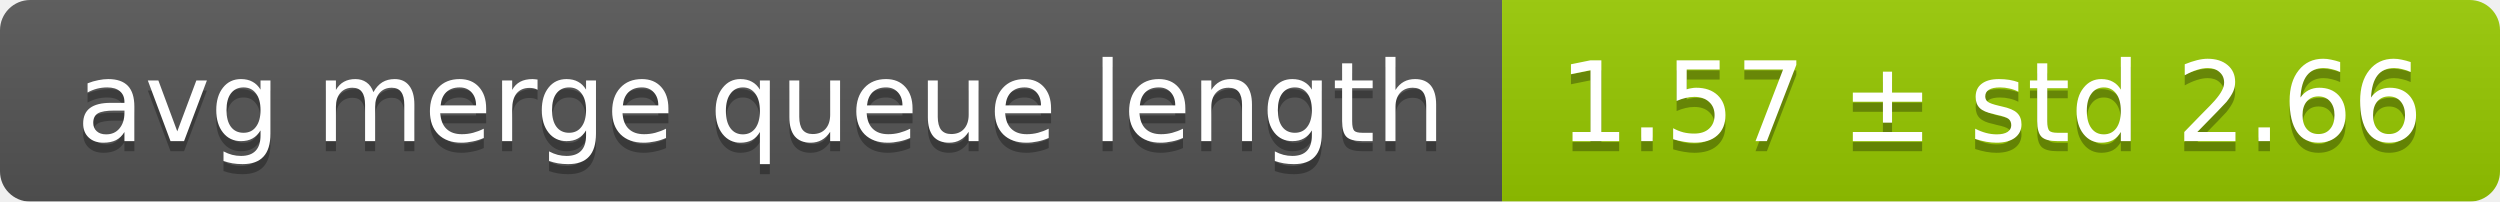
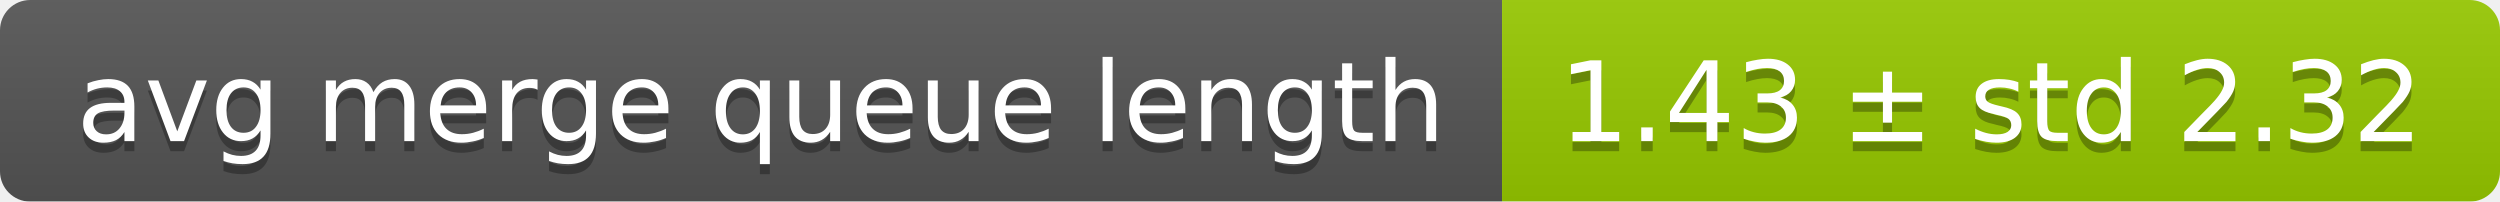
<svg xmlns="http://www.w3.org/2000/svg" width="248" height="20">
  <linearGradient id="smooth" x2="0" y2="100%">
    <stop offset="0" stop-color="#bbb" stop-opacity=".1" />
    <stop offset="1" stop-opacity=".1" />
  </linearGradient>
  <mask id="round">
    <rect width="248" height="20" rx="3" fill="#fff" />
  </mask>
  <g mask="url(#round)">
    <rect width="149" height="20" fill="#555" />
    <rect x="149" width="99" height="20" fill="#97ca00" />
    <rect width="248" height="20" fill="url(#smooth)" />
  </g>
  <g fill="#fff" text-anchor="middle" font-family="DejaVu Sans,Verdana,Geneva,sans-serif" font-size="11">
    <text x="75.5" y="15" fill="#010101" fill-opacity=".3">avg merge queue length</text>
    <text x="75.5" y="14">avg merge queue length</text>
-     <text x="197.5" y="15" fill="#010101" fill-opacity=".3">1.57 ± std 2.66</text>
-     <text x="197.5" y="14">1.57 ± std 2.66</text>
+     <text x="197.5" y="15" fill="#010101" fill-opacity=".3">1.43 ± std 2.32</text>
+     <text x="197.5" y="14">1.43 ± std 2.32</text>
  </g>
</svg>
